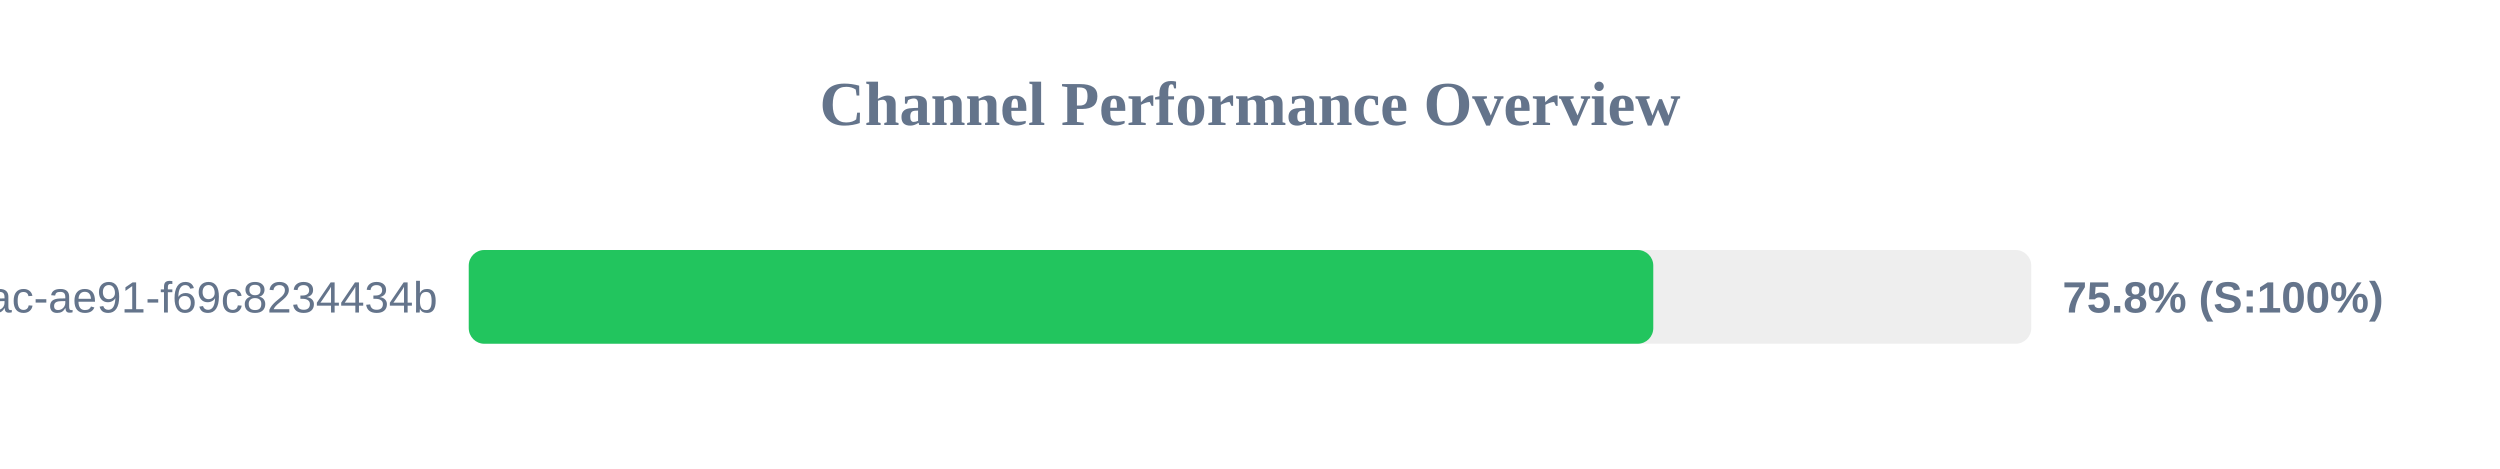
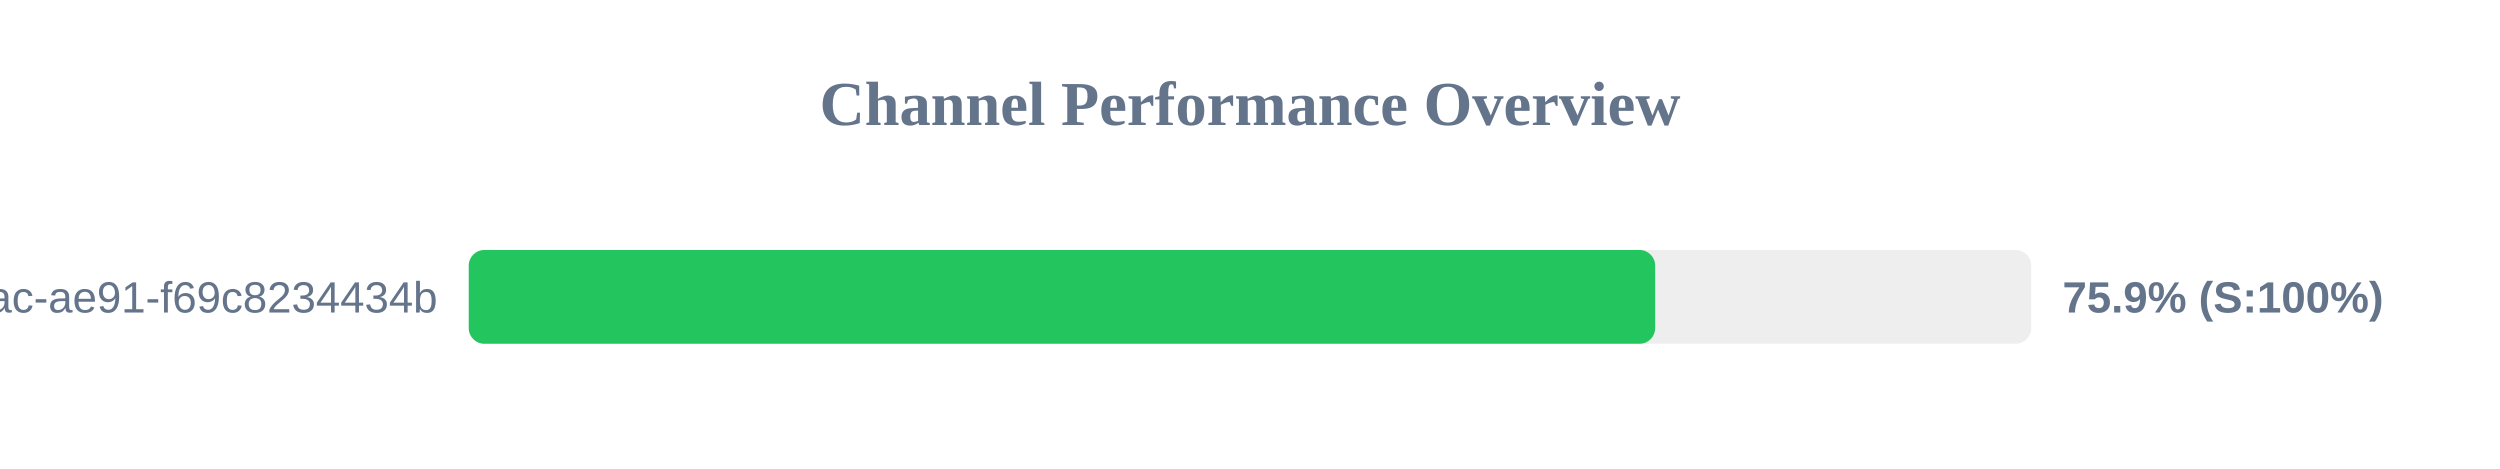
<svg xmlns="http://www.w3.org/2000/svg" width="800" height="150" version="1.1">
  <style>
        .row { font: 14px Arial; fill: #64748b; }
        .score { font: bold 14px Arial; fill: #64748b; }
    </style>
  <text x="400" y="40" text-anchor="middle" font-size="20px" font-weight="bold" fill="#64748b">Channel Performance Overview</text>
  <rect x="150" y="80" width="500" height="30" fill="#eee" rx="5" />
-   <rect x="150" y="80" width="379.05" height="30" fill="#22c55e" rx="5" />
+   <rect x="150" y="80" width="379.65" height="30" fill="#22c55e" rx="5" />
  <text x="140" y="100" text-anchor="end" class="row">?uuid=942b9cb8-92fa-46ac-ae91-f69c8234434b</text>
-   <text x="660" y="100" text-anchor="start" class="score">75.8% (S:100%)</text>
+   <text x="660" y="100" text-anchor="start" class="score">75.9% (S:100%)</text>
</svg>
